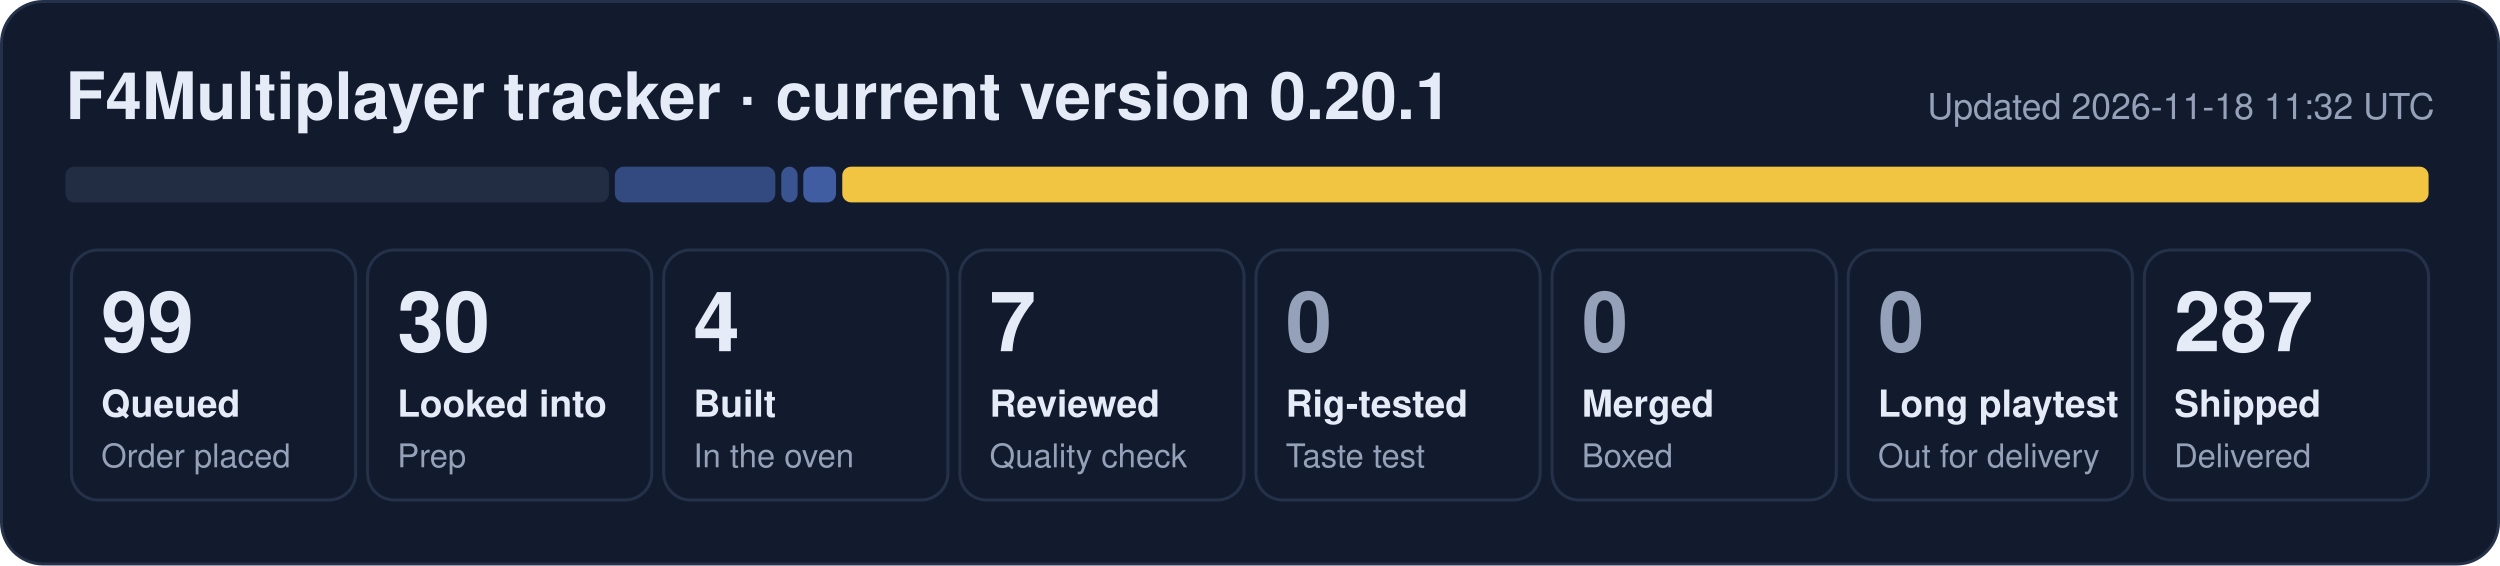
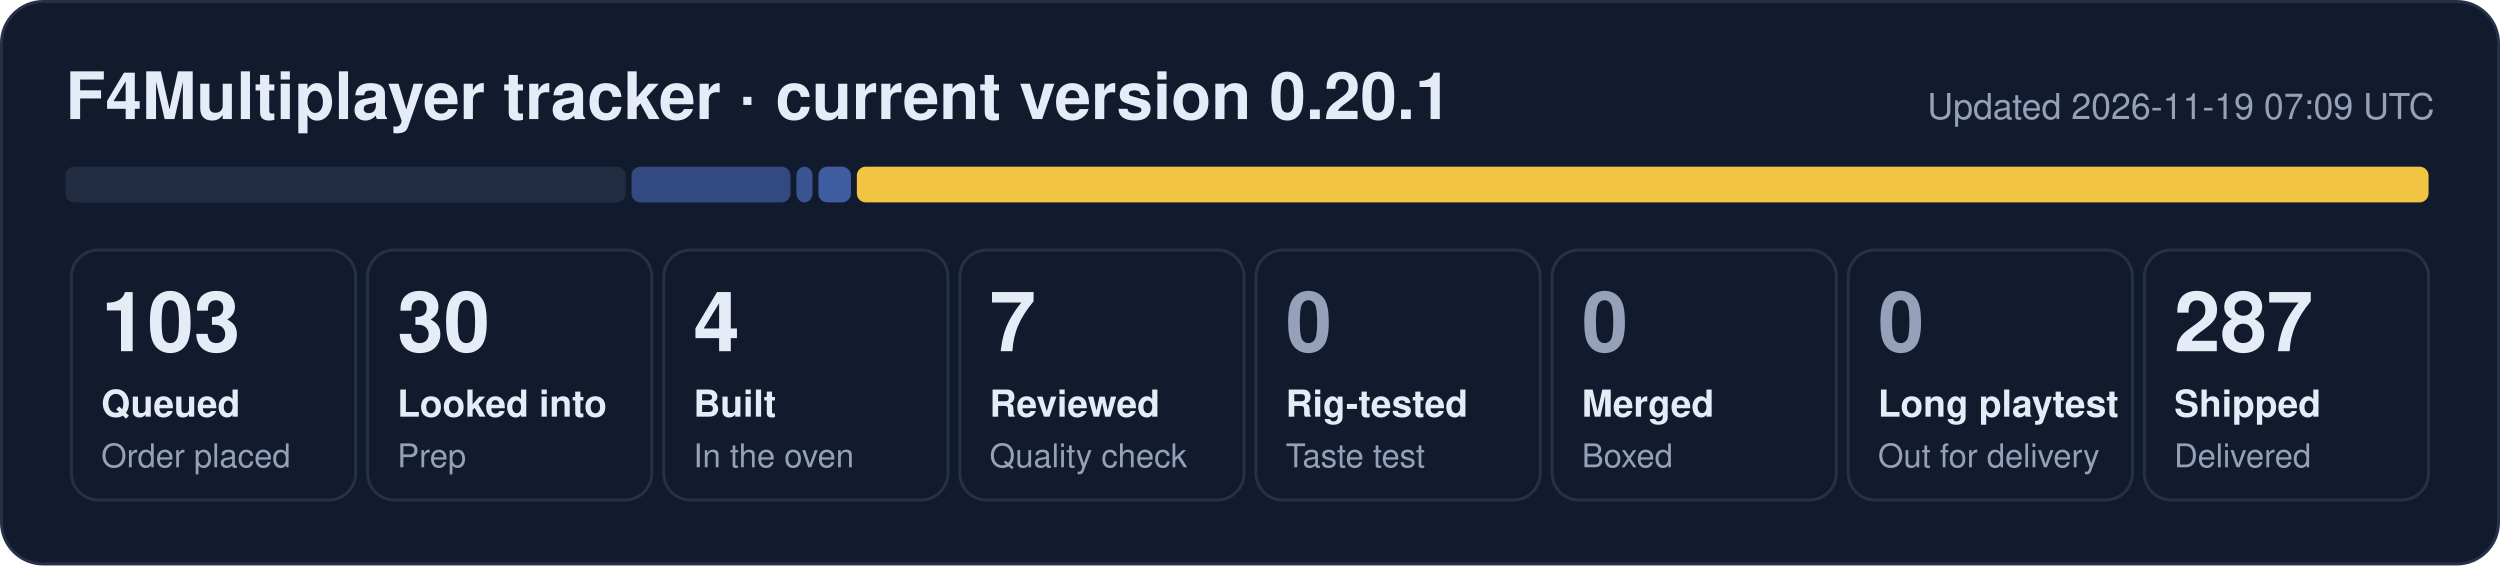
- <svg xmlns="http://www.w3.org/2000/svg" width="840" height="190" viewBox="0 0 840 190" role="img" aria-label="F4Multiplayer tracker: 99 queued, 30 looked into, 4 built, 7 reviewed, 287 shipped">
+ <svg xmlns="http://www.w3.org/2000/svg" width="840" height="190" viewBox="0 0 840 190" role="img" aria-label="F4Multiplayer tracker: 103 queued, 30 looked into, 4 built, 7 reviewed, 287 shipped">
  <rect x="0.5" y="0.5" width="839" height="189" rx="14" fill="#121b2e" stroke="#243149" />
  <text x="22" y="40" font-family="Segoe UI, Helvetica, Arial, sans-serif" font-size="22" font-weight="700" fill="#e6ecf7">F4Multiplayer tracker · current version 0.20.1</text>
-   <text x="818" y="40" font-family="Segoe UI, Helvetica, Arial, sans-serif" font-size="12" fill="#95a1b8" text-anchor="end">Updated 2026-11-18 11:32 UTC</text>
-   <rect x="22.0" y="56" width="182.6" height="12" rx="3" fill="#222d44" fill-opacity="1.00" />
-   <rect x="206.6" y="56" width="53.9" height="12" rx="3" fill="#5d86e8" fill-opacity="0.44" />
-   <rect x="262.5" y="56" width="5.5" height="12" rx="3" fill="#5d86e8" fill-opacity="0.53" />
-   <rect x="269.9" y="56" width="11.0" height="12" rx="3" fill="#5d86e8" fill-opacity="0.62" />
-   <rect x="283.0" y="56" width="533.0" height="12" rx="3" fill="#f5c842" fill-opacity="0.98" />
+   <text x="818" y="40" font-family="Segoe UI, Helvetica, Arial, sans-serif" font-size="12" fill="#95a1b8" text-anchor="end">Updated 2026-11-19 07:09 UTC</text>
+   <rect x="22.0" y="56" width="188.2" height="12" rx="3" fill="#222d44" fill-opacity="1.00" />
+   <rect x="212.2" y="56" width="53.4" height="12" rx="3" fill="#5d86e8" fill-opacity="0.44" />
+   <rect x="267.6" y="56" width="5.4" height="12" rx="3" fill="#5d86e8" fill-opacity="0.53" />
+   <rect x="275.0" y="56" width="10.9" height="12" rx="3" fill="#5d86e8" fill-opacity="0.62" />
+   <rect x="287.9" y="56" width="528.1" height="12" rx="3" fill="#f5c842" fill-opacity="0.98" />
  <rect x="24.0" y="84" width="95.5" height="84" rx="9" fill="none" stroke="#243149" />
-   <text x="34.0" y="118" font-family="Segoe UI, Helvetica, Arial, sans-serif" font-size="28" font-weight="800" fill="#e6ecf7">99</text>
+   <text x="34.0" y="118" font-family="Segoe UI, Helvetica, Arial, sans-serif" font-size="28" font-weight="800" fill="#e6ecf7">103</text>
  <text x="34.0" y="140" font-family="Segoe UI, Helvetica, Arial, sans-serif" font-size="12.5" font-weight="600" fill="#e6ecf7">Queued</text>
  <text x="34.0" y="157" font-family="Segoe UI, Helvetica, Arial, sans-serif" font-size="11" fill="#95a1b8">Order placed</text>
  <rect x="123.5" y="84" width="95.5" height="84" rx="9" fill="none" stroke="#243149" />
  <text x="133.5" y="118" font-family="Segoe UI, Helvetica, Arial, sans-serif" font-size="28" font-weight="800" fill="#e6ecf7">30</text>
  <text x="133.5" y="140" font-family="Segoe UI, Helvetica, Arial, sans-serif" font-size="12.5" font-weight="600" fill="#e6ecf7">Looked into</text>
  <text x="133.5" y="157" font-family="Segoe UI, Helvetica, Arial, sans-serif" font-size="11" fill="#95a1b8">Prep</text>
  <rect x="223.0" y="84" width="95.5" height="84" rx="9" fill="none" stroke="#243149" />
  <text x="233.0" y="118" font-family="Segoe UI, Helvetica, Arial, sans-serif" font-size="28" font-weight="800" fill="#e6ecf7">4</text>
  <text x="233.0" y="140" font-family="Segoe UI, Helvetica, Arial, sans-serif" font-size="12.5" font-weight="600" fill="#e6ecf7">Built</text>
  <text x="233.0" y="157" font-family="Segoe UI, Helvetica, Arial, sans-serif" font-size="11" fill="#95a1b8">In the oven</text>
  <rect x="322.5" y="84" width="95.5" height="84" rx="9" fill="none" stroke="#243149" />
  <text x="332.5" y="118" font-family="Segoe UI, Helvetica, Arial, sans-serif" font-size="28" font-weight="800" fill="#e6ecf7">7</text>
  <text x="332.5" y="140" font-family="Segoe UI, Helvetica, Arial, sans-serif" font-size="12.5" font-weight="600" fill="#e6ecf7">Reviewed</text>
  <text x="332.5" y="157" font-family="Segoe UI, Helvetica, Arial, sans-serif" font-size="11" fill="#95a1b8">Quality check</text>
  <rect x="422.0" y="84" width="95.5" height="84" rx="9" fill="none" stroke="#243149" />
  <text x="432.0" y="118" font-family="Segoe UI, Helvetica, Arial, sans-serif" font-size="28" font-weight="800" fill="#95a1b8">0</text>
  <text x="432.0" y="140" font-family="Segoe UI, Helvetica, Arial, sans-serif" font-size="12.5" font-weight="600" fill="#e6ecf7">Rig-tested</text>
  <text x="432.0" y="157" font-family="Segoe UI, Helvetica, Arial, sans-serif" font-size="11" fill="#95a1b8">Taste test</text>
  <rect x="521.5" y="84" width="95.5" height="84" rx="9" fill="none" stroke="#243149" />
  <text x="531.5" y="118" font-family="Segoe UI, Helvetica, Arial, sans-serif" font-size="28" font-weight="800" fill="#95a1b8">0</text>
  <text x="531.5" y="140" font-family="Segoe UI, Helvetica, Arial, sans-serif" font-size="12.5" font-weight="600" fill="#e6ecf7">Merged</text>
  <text x="531.5" y="157" font-family="Segoe UI, Helvetica, Arial, sans-serif" font-size="11" fill="#95a1b8">Boxed</text>
  <rect x="621.0" y="84" width="95.5" height="84" rx="9" fill="none" stroke="#243149" />
  <text x="631.0" y="118" font-family="Segoe UI, Helvetica, Arial, sans-serif" font-size="28" font-weight="800" fill="#95a1b8">0</text>
  <text x="631.0" y="140" font-family="Segoe UI, Helvetica, Arial, sans-serif" font-size="12.5" font-weight="600" fill="#e6ecf7">Long playtest</text>
  <text x="631.0" y="157" font-family="Segoe UI, Helvetica, Arial, sans-serif" font-size="11" fill="#95a1b8">Out for delivery</text>
  <rect x="720.5" y="84" width="95.5" height="84" rx="9" fill="none" stroke="#243149" />
  <text x="730.5" y="118" font-family="Segoe UI, Helvetica, Arial, sans-serif" font-size="28" font-weight="800" fill="#e6ecf7">287</text>
  <text x="730.5" y="140" font-family="Segoe UI, Helvetica, Arial, sans-serif" font-size="12.5" font-weight="600" fill="#e6ecf7">Shipped</text>
  <text x="730.5" y="157" font-family="Segoe UI, Helvetica, Arial, sans-serif" font-size="11" fill="#95a1b8">Delivered</text>
</svg>
